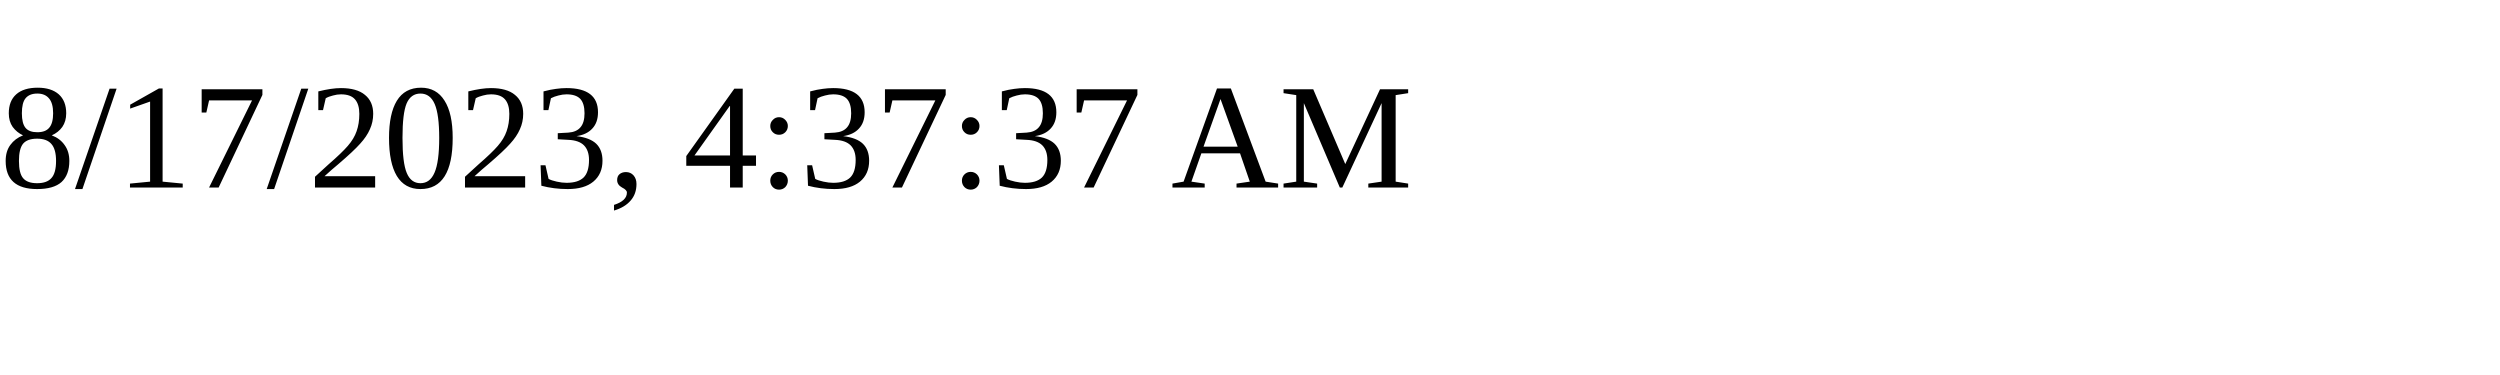
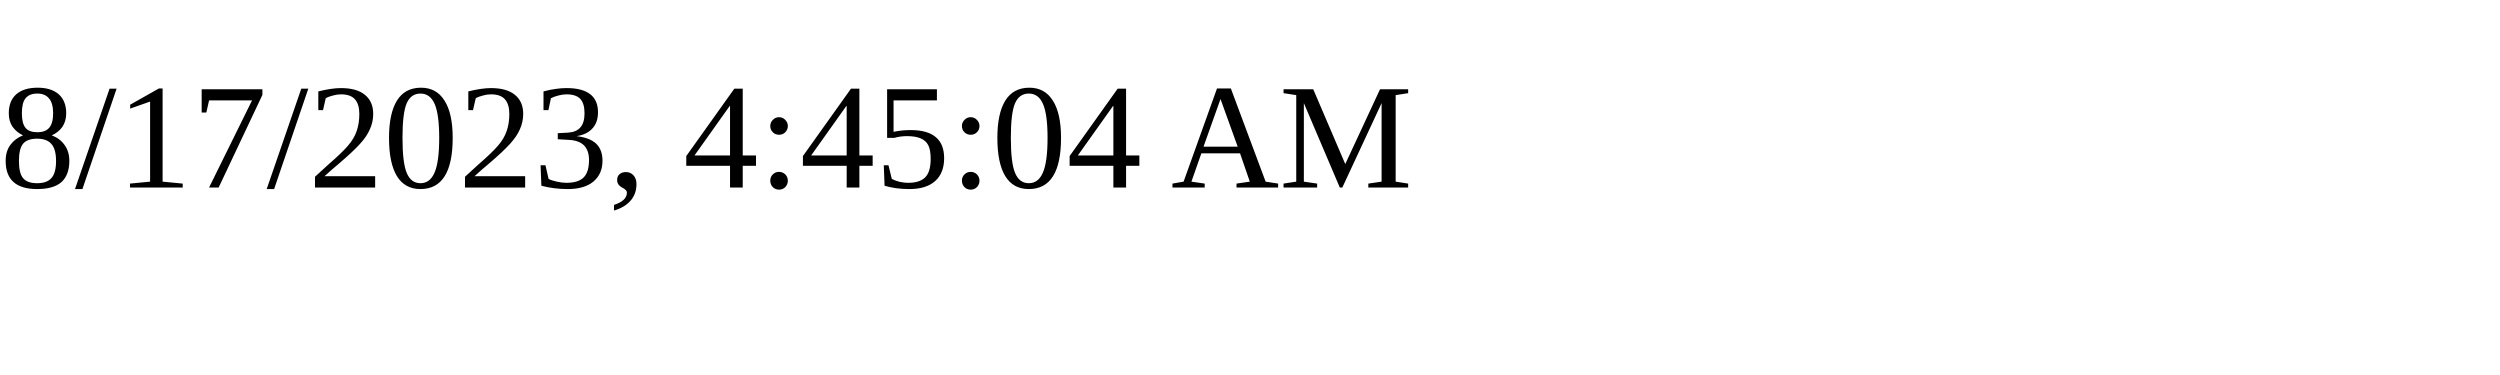
<svg xmlns="http://www.w3.org/2000/svg" height="30" width="200">
-   <text x="0" y="15">8/17/2023, 4:37:37 AM</text>
+   <text x="0" y="15">8/17/2023, 4:45:04 AM</text>
</svg>
